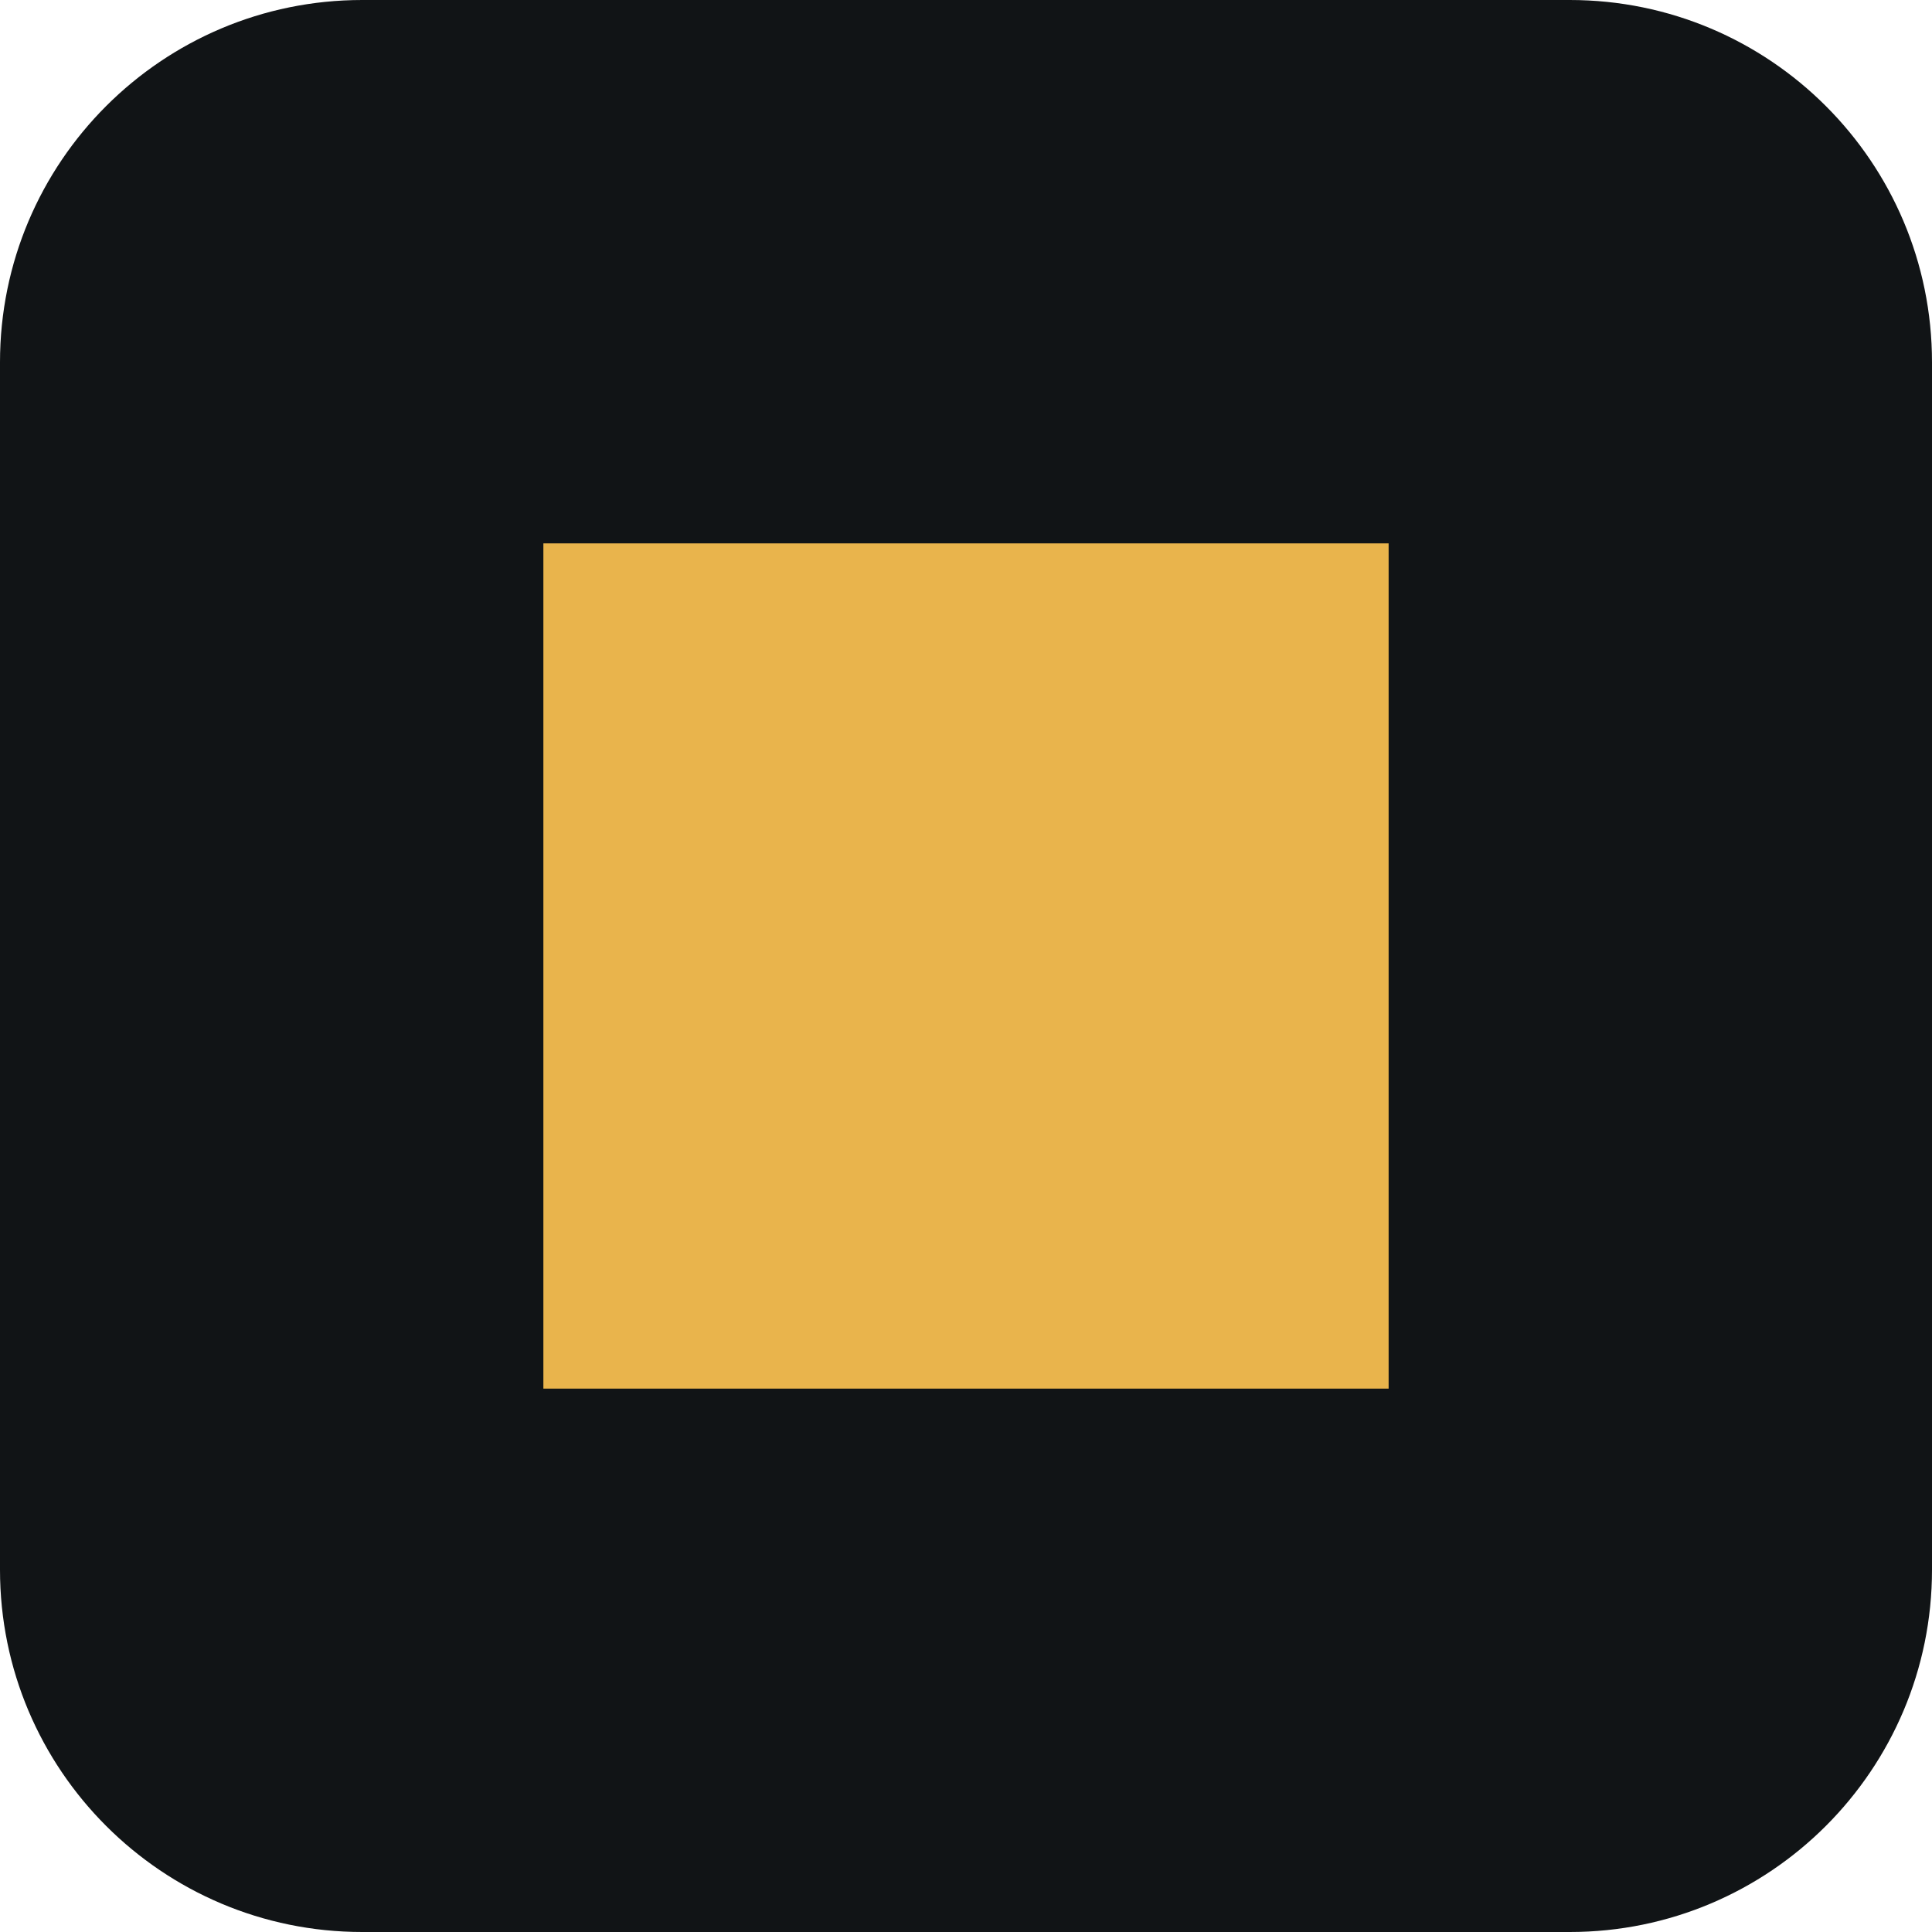
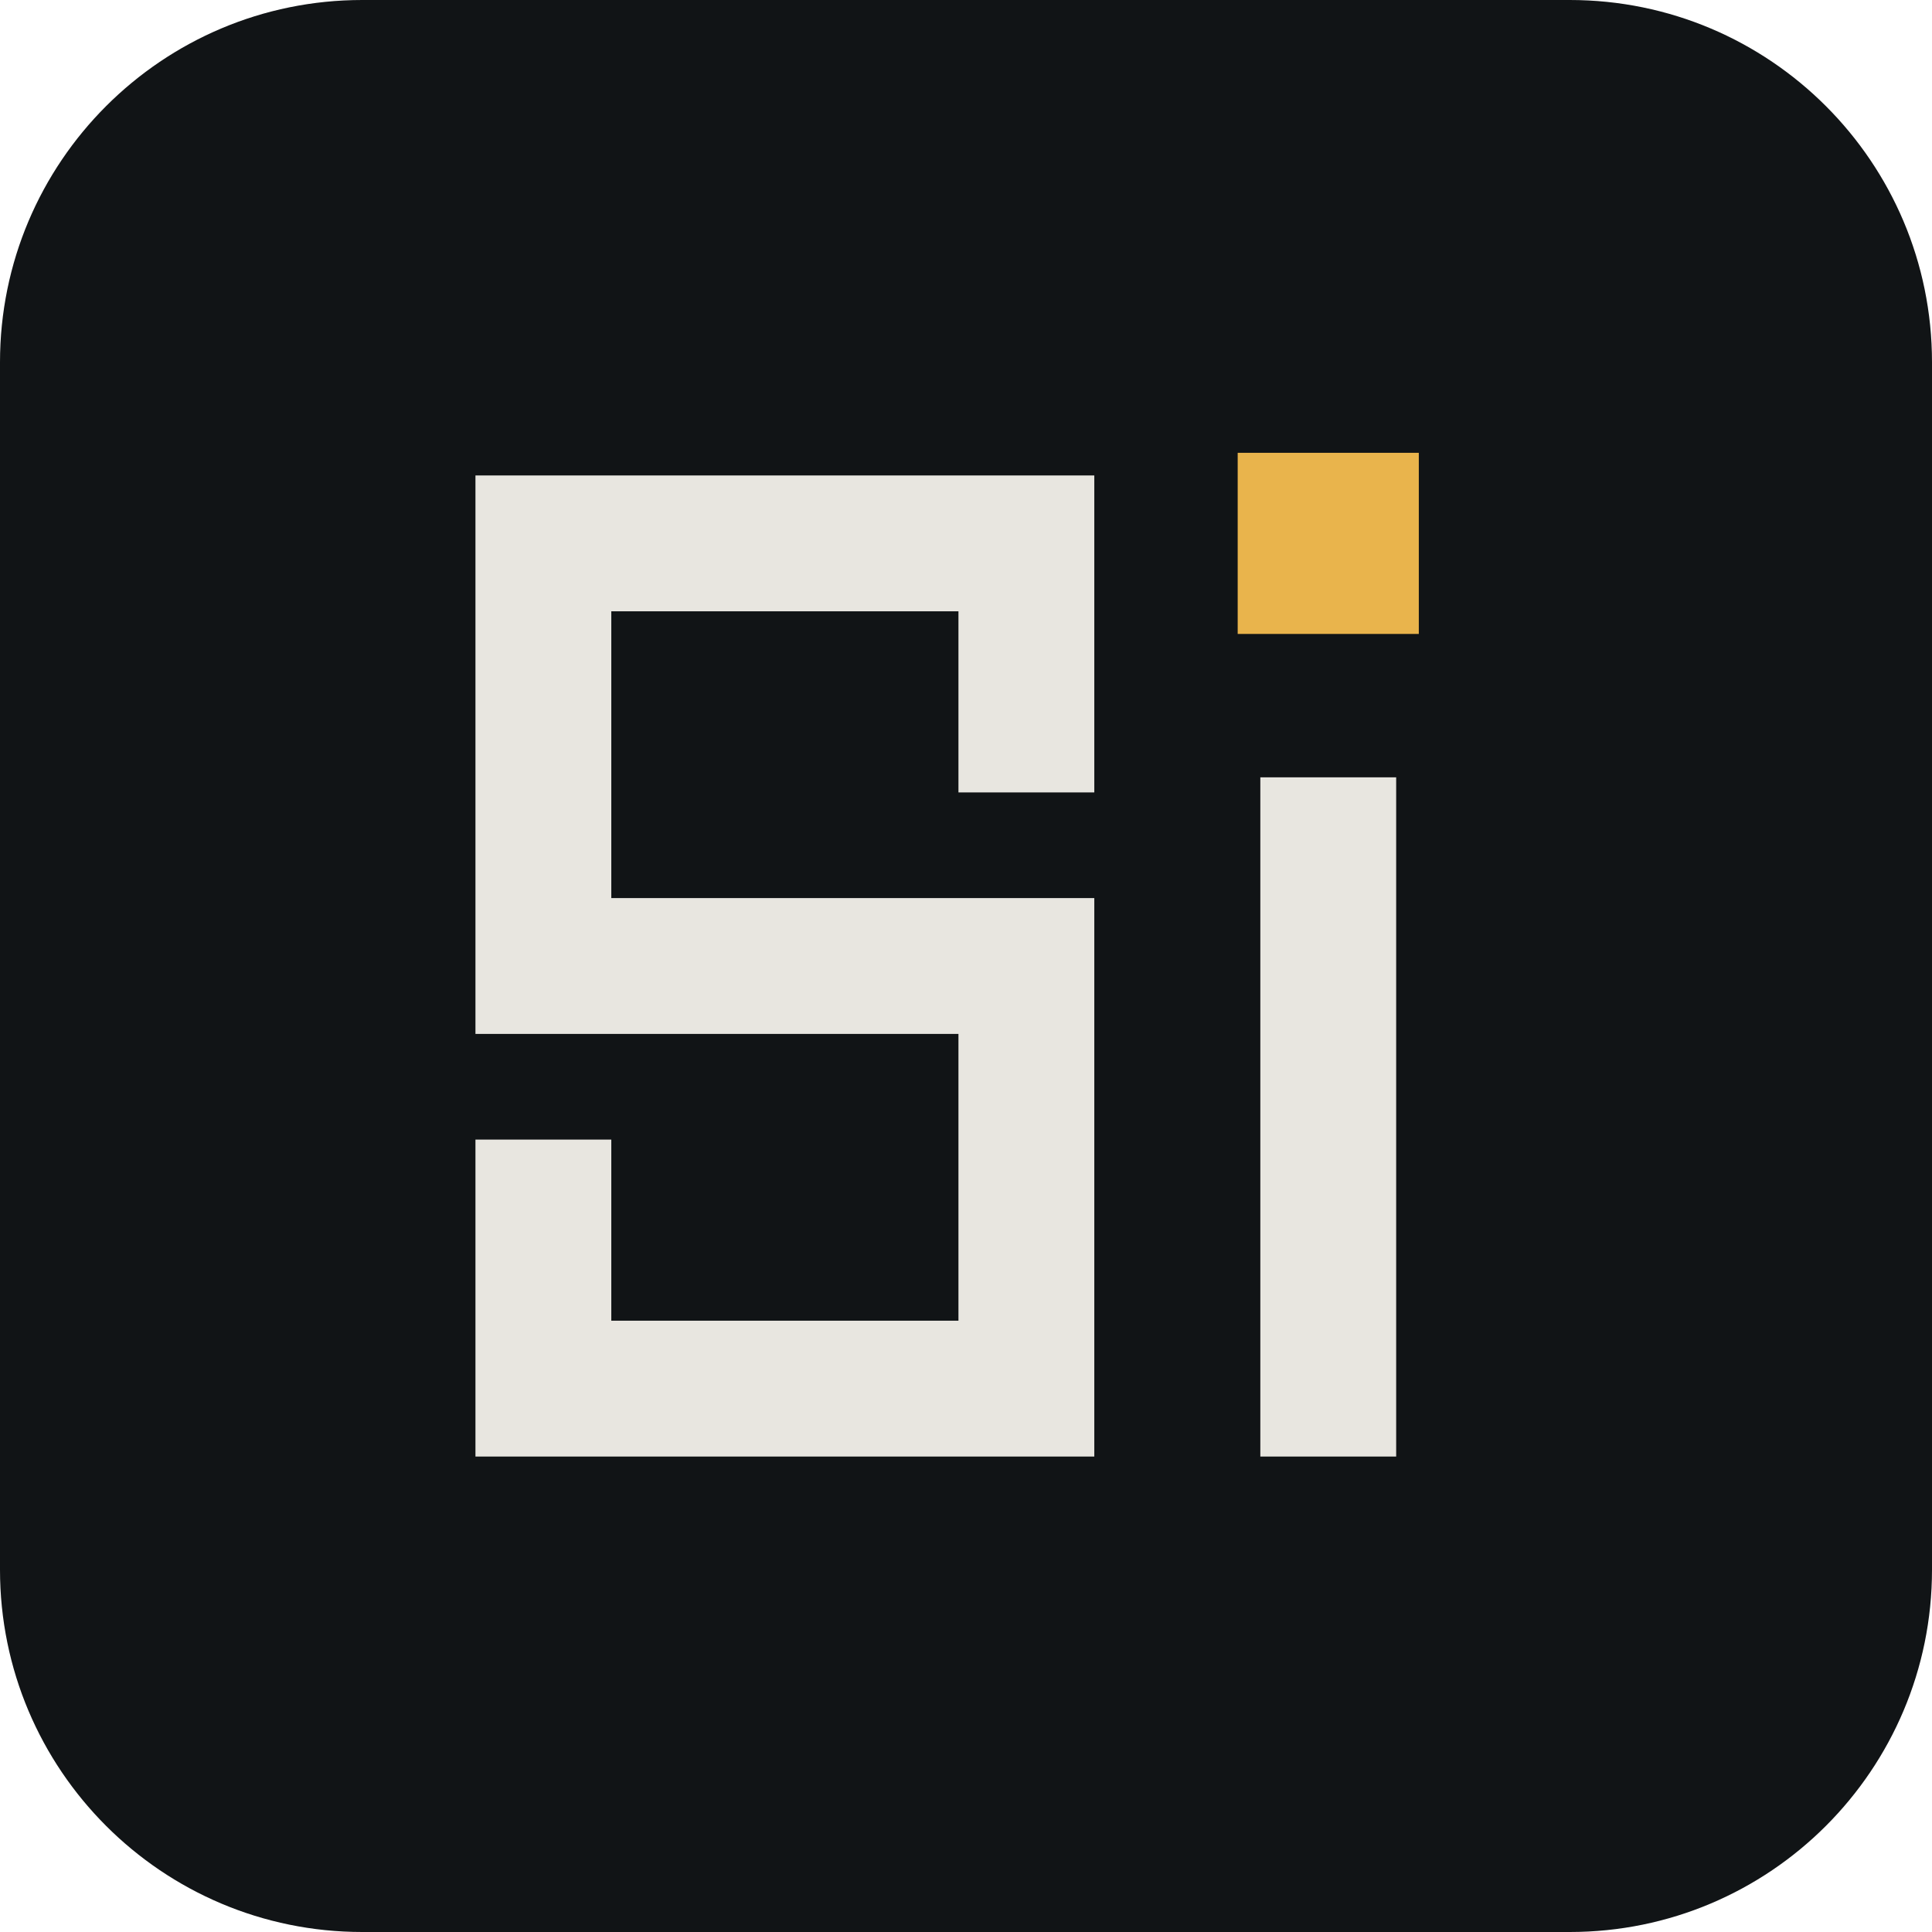
<svg xmlns="http://www.w3.org/2000/svg" viewBox="0 0 32 32">
  <rect width="32" height="32" rx="6" fill="#111416" />
-   <rect x="9" y="9" width="14" height="14" fill="#e9b44c" />
+   <g transform="translate(4 4)" fill="none" stroke="#e8e6e0" stroke-width="2.25" stroke-linecap="square">
+     <path d="M13 8V5H5v7h8v7H5v-3" stroke-linejoin="miter" />
+     <path d="M18 10v9" />
+   </g>
+   <rect x="20.5" y="7.5" width="3" height="3" fill="#e9b44c" />
</svg>
